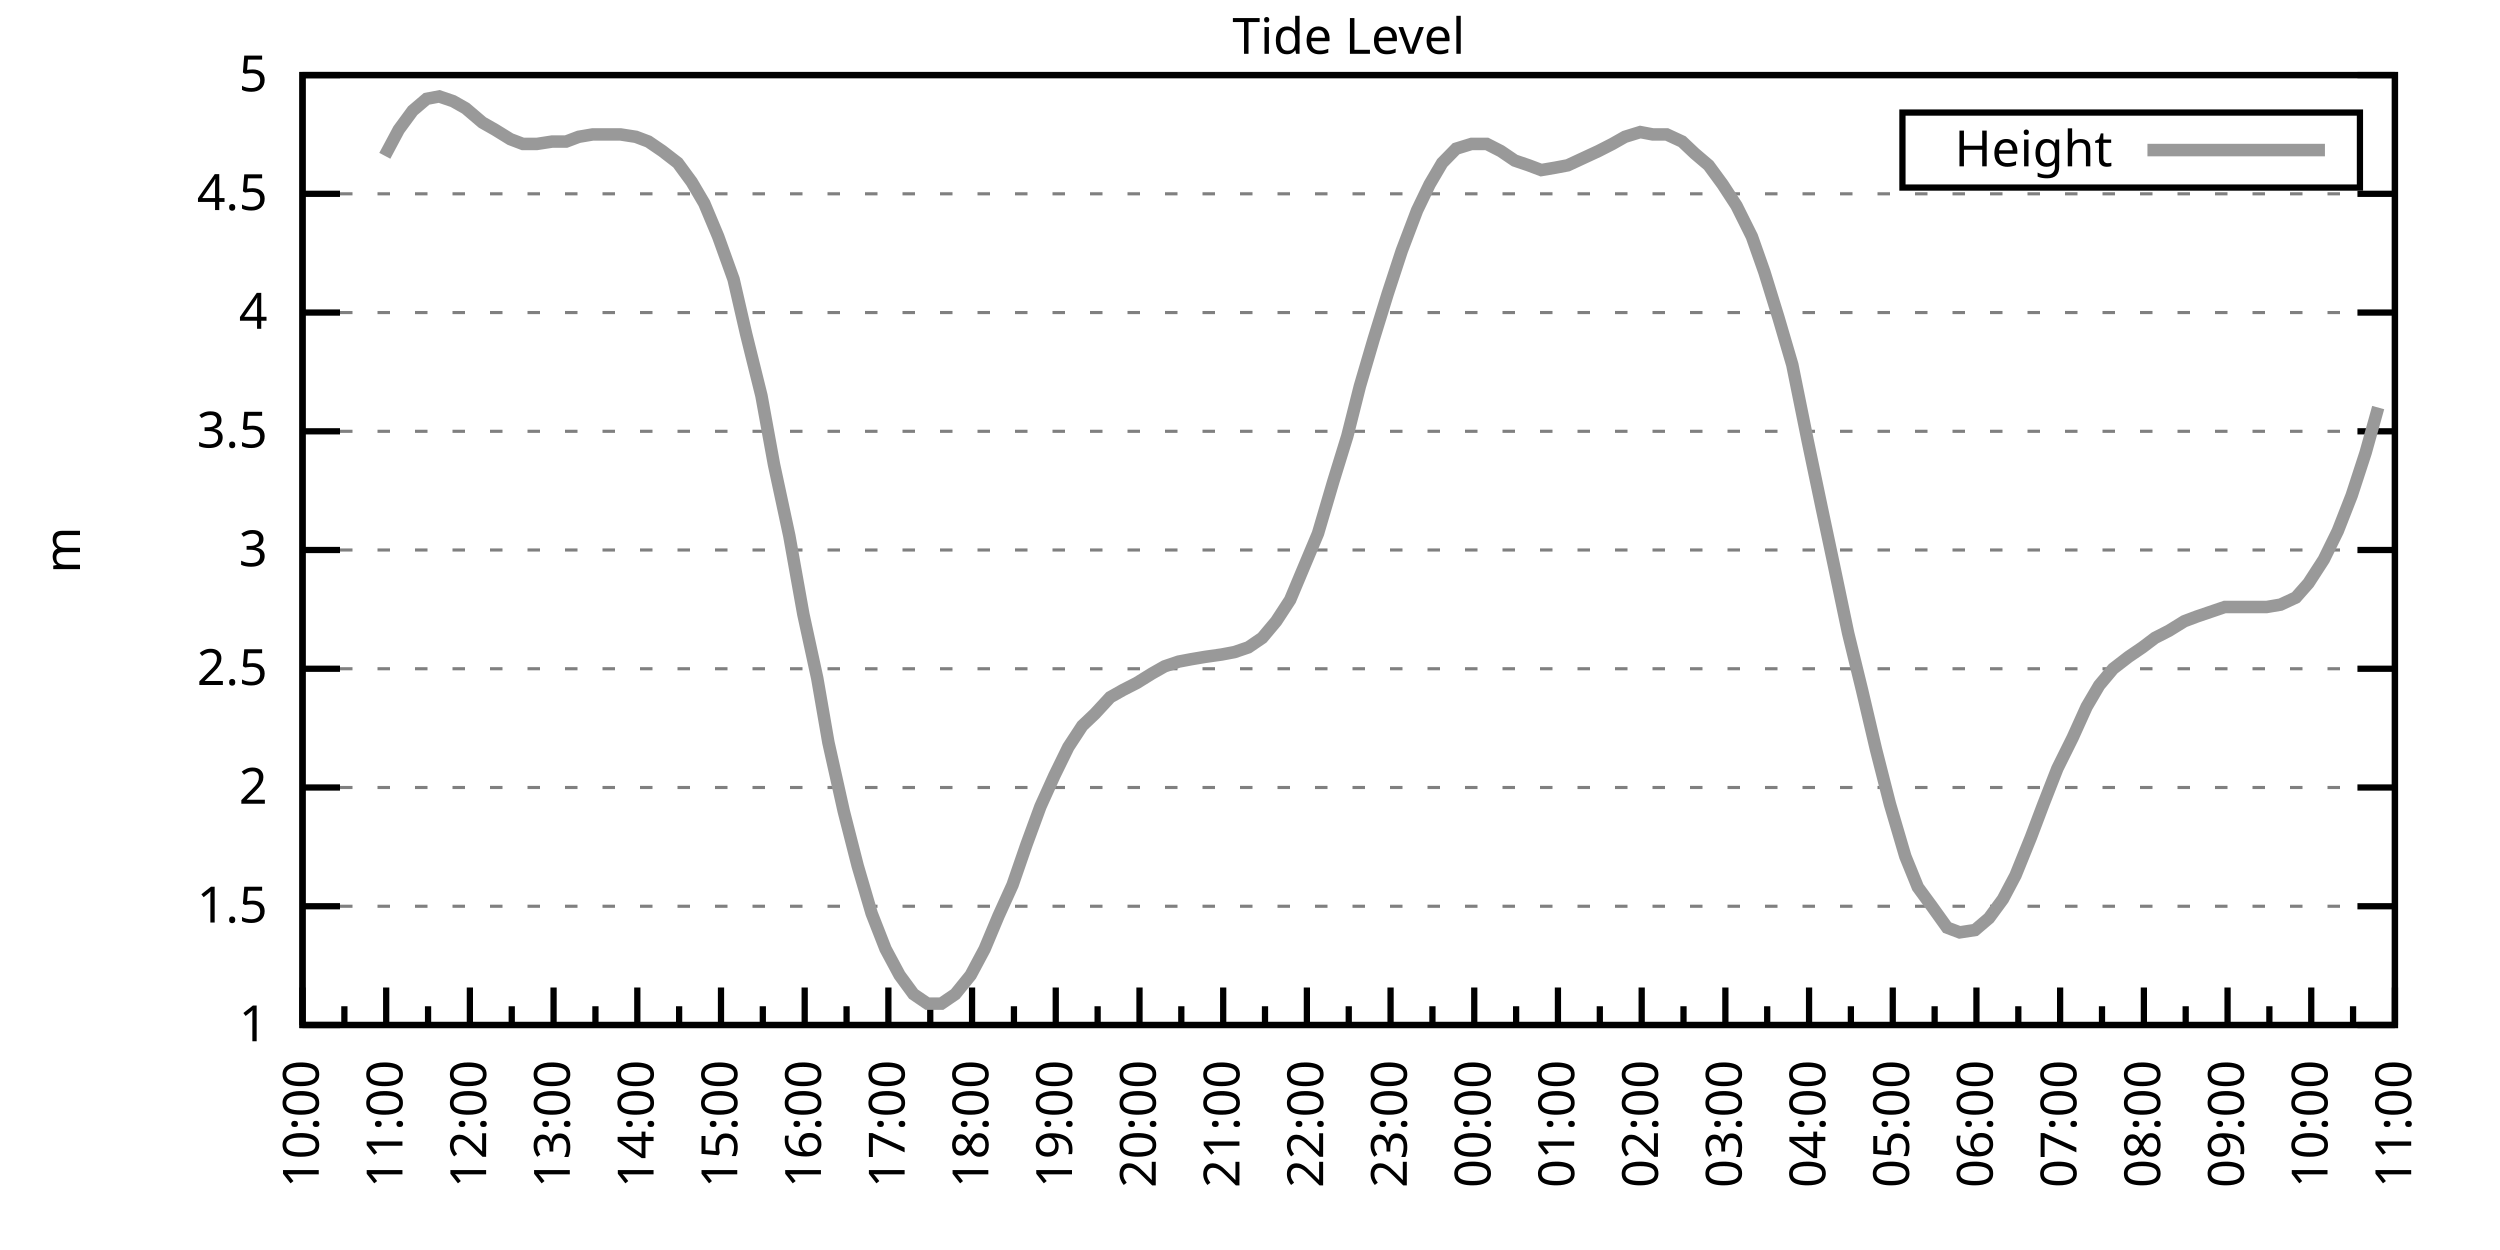
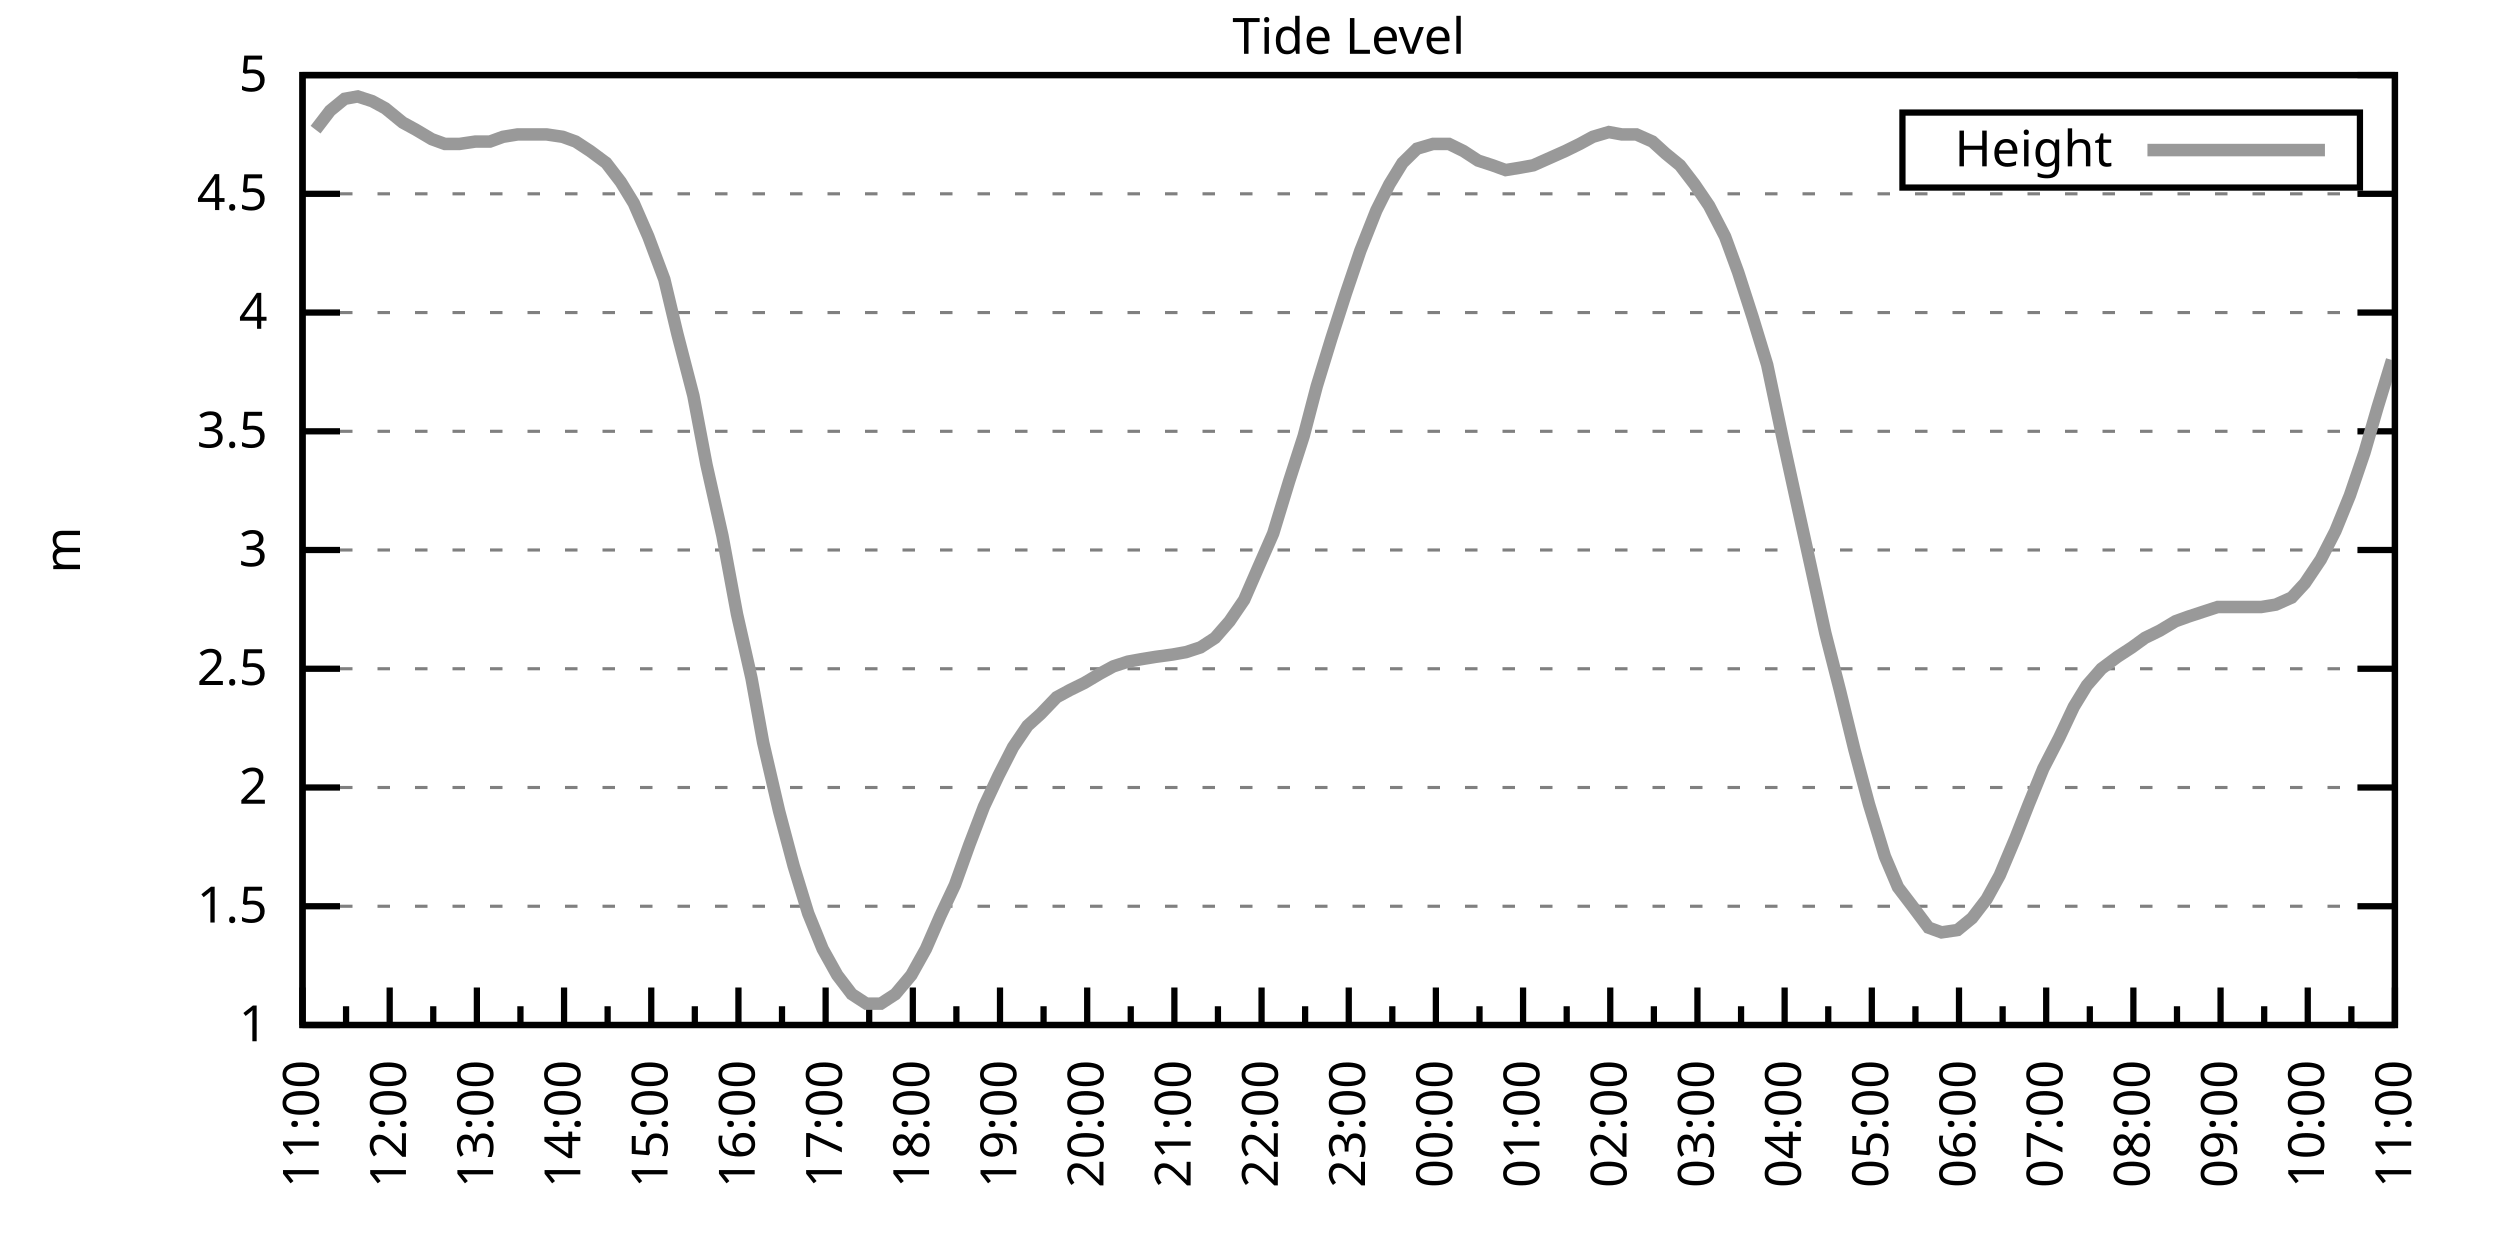
<svg xmlns="http://www.w3.org/2000/svg" xmlns:xlink="http://www.w3.org/1999/xlink" width="400" height="200" viewBox="0 0 400 200">
  <g id="gnuplot_canvas">
    <rect x="0" y="0" width="400" height="200" fill="none" />
    <defs>
      <circle id="gpDot" r="0.5" stroke-width="0.5" stroke="currentColor" />
      <path id="gpPt0" stroke-width="0.333" stroke="currentColor" d="M-1,0 h2 M0,-1 v2" />
      <path id="gpPt1" stroke-width="0.333" stroke="currentColor" d="M-1,-1 L1,1 M1,-1 L-1,1" />
      <path id="gpPt2" stroke-width="0.333" stroke="currentColor" d="M-1,0 L1,0 M0,-1 L0,1 M-1,-1 L1,1 M-1,1 L1,-1" />
      <rect id="gpPt3" stroke-width="0.333" stroke="currentColor" x="-1" y="-1" width="2" height="2" />
      <rect id="gpPt4" stroke-width="0.333" stroke="currentColor" fill="currentColor" x="-1" y="-1" width="2" height="2" />
      <circle id="gpPt5" stroke-width="0.333" stroke="currentColor" cx="0" cy="0" r="1" />
      <use xlink:href="#gpPt5" id="gpPt6" fill="currentColor" stroke="none" />
      <path id="gpPt7" stroke-width="0.333" stroke="currentColor" d="M0,-1.33 L-1.33,0.67 L1.33,0.67 z" />
      <use xlink:href="#gpPt7" id="gpPt8" fill="currentColor" stroke="none" />
      <use xlink:href="#gpPt7" id="gpPt9" stroke="currentColor" transform="rotate(180)" />
      <use xlink:href="#gpPt9" id="gpPt10" fill="currentColor" stroke="none" />
      <use xlink:href="#gpPt3" id="gpPt11" stroke="currentColor" transform="rotate(45)" />
      <use xlink:href="#gpPt11" id="gpPt12" fill="currentColor" stroke="none" />
      <path id="gpPt13" stroke-width="0.333" stroke="currentColor" d="M0,1.330 L1.265,0.411 L0.782,-1.067 L-0.782,-1.076 L-1.265,0.411 z" />
      <use xlink:href="#gpPt13" id="gpPt14" fill="currentColor" stroke="none" />
      <filter id="textbox" filterUnits="objectBoundingBox" x="0" y="0" height="1" width="1">
        <feFlood flood-color="white" flood-opacity="1" result="bgnd" />
        <feComposite in="SourceGraphic" in2="bgnd" operator="atop" />
      </filter>
      <filter id="greybox" filterUnits="objectBoundingBox" x="0" y="0" height="1" width="1">
        <feFlood flood-color="lightgrey" flood-opacity="1" result="grey" />
        <feComposite in="SourceGraphic" in2="grey" operator="atop" />
      </filter>
    </defs>
    <g fill="none" color="white" stroke="currentColor" stroke-width="1.00" stroke-linecap="butt" stroke-linejoin="miter">
</g>
    <g fill="none" color="black" stroke="currentColor" stroke-width="1.00" stroke-linecap="butt" stroke-linejoin="miter">
      <g stroke="none" shape-rendering="crispEdges">
        <polygon fill="rgb(255, 255, 255)" points="48.40,164.00 383.18,164.00 383.18,12.02 48.40,12.02 " />
      </g>
    </g>
    <g fill="none" color="black" stroke="currentColor" stroke-width="1.00" stroke-linecap="butt" stroke-linejoin="miter">
</g>
    <g fill="none" color="black" stroke="black" stroke-width="0.50" stroke-linecap="butt" stroke-linejoin="miter">
</g>
    <g fill="none" color="gray" stroke="currentColor" stroke-width="0.50" stroke-linecap="butt" stroke-linejoin="miter">
      <path stroke="gray" stroke-dasharray="2,4" class="gridline" d="M48.40,164.00 L383.19,164.00  " />
    </g>
    <g fill="none" color="gray" stroke="gray" stroke-width="1.00" stroke-linecap="butt" stroke-linejoin="miter">
</g>
    <g fill="none" color="black" stroke="currentColor" stroke-width="1.00" stroke-linecap="butt" stroke-linejoin="miter">
      <path stroke="black" d="M48.40,164.00 L54.40,164.00 M383.19,164.00 L377.19,164.00  " />
      <g transform="translate(42.80,166.60)" stroke="none" fill="black" font-family="Sans" font-size="8.00" text-anchor="end">
        <text>
          <tspan font-family="Sans"> 1</tspan>
        </text>
      </g>
    </g>
    <g fill="none" color="black" stroke="currentColor" stroke-width="1.00" stroke-linecap="butt" stroke-linejoin="miter">
</g>
    <g fill="none" color="black" stroke="black" stroke-width="0.50" stroke-linecap="butt" stroke-linejoin="miter">
</g>
    <g fill="none" color="gray" stroke="currentColor" stroke-width="0.50" stroke-linecap="butt" stroke-linejoin="miter">
      <path stroke="gray" stroke-dasharray="2,4" class="gridline" d="M48.40,145.00 L383.19,145.00  " />
    </g>
    <g fill="none" color="gray" stroke="gray" stroke-width="1.00" stroke-linecap="butt" stroke-linejoin="miter">
</g>
    <g fill="none" color="black" stroke="currentColor" stroke-width="1.00" stroke-linecap="butt" stroke-linejoin="miter">
      <path stroke="black" d="M48.40,145.00 L54.40,145.00 M383.19,145.00 L377.19,145.00  " />
      <g transform="translate(42.80,147.60)" stroke="none" fill="black" font-family="Sans" font-size="8.00" text-anchor="end">
        <text>
          <tspan font-family="Sans"> 1.5</tspan>
        </text>
      </g>
    </g>
    <g fill="none" color="black" stroke="currentColor" stroke-width="1.00" stroke-linecap="butt" stroke-linejoin="miter">
</g>
    <g fill="none" color="black" stroke="black" stroke-width="0.50" stroke-linecap="butt" stroke-linejoin="miter">
</g>
    <g fill="none" color="gray" stroke="currentColor" stroke-width="0.50" stroke-linecap="butt" stroke-linejoin="miter">
      <path stroke="gray" stroke-dasharray="2,4" class="gridline" d="M48.40,126.00 L383.19,126.00  " />
    </g>
    <g fill="none" color="gray" stroke="gray" stroke-width="1.00" stroke-linecap="butt" stroke-linejoin="miter">
</g>
    <g fill="none" color="black" stroke="currentColor" stroke-width="1.00" stroke-linecap="butt" stroke-linejoin="miter">
      <path stroke="black" d="M48.40,126.00 L54.40,126.00 M383.19,126.00 L377.19,126.00  " />
      <g transform="translate(42.80,128.60)" stroke="none" fill="black" font-family="Sans" font-size="8.00" text-anchor="end">
        <text>
          <tspan font-family="Sans"> 2</tspan>
        </text>
      </g>
    </g>
    <g fill="none" color="black" stroke="currentColor" stroke-width="1.00" stroke-linecap="butt" stroke-linejoin="miter">
</g>
    <g fill="none" color="black" stroke="black" stroke-width="0.50" stroke-linecap="butt" stroke-linejoin="miter">
</g>
    <g fill="none" color="gray" stroke="currentColor" stroke-width="0.50" stroke-linecap="butt" stroke-linejoin="miter">
      <path stroke="gray" stroke-dasharray="2,4" class="gridline" d="M48.40,107.00 L383.19,107.00  " />
    </g>
    <g fill="none" color="gray" stroke="gray" stroke-width="1.00" stroke-linecap="butt" stroke-linejoin="miter">
</g>
    <g fill="none" color="black" stroke="currentColor" stroke-width="1.00" stroke-linecap="butt" stroke-linejoin="miter">
      <path stroke="black" d="M48.40,107.00 L54.40,107.00 M383.19,107.00 L377.19,107.00  " />
      <g transform="translate(42.80,109.60)" stroke="none" fill="black" font-family="Sans" font-size="8.00" text-anchor="end">
        <text>
          <tspan font-family="Sans"> 2.5</tspan>
        </text>
      </g>
    </g>
    <g fill="none" color="black" stroke="currentColor" stroke-width="1.00" stroke-linecap="butt" stroke-linejoin="miter">
</g>
    <g fill="none" color="black" stroke="black" stroke-width="0.50" stroke-linecap="butt" stroke-linejoin="miter">
</g>
    <g fill="none" color="gray" stroke="currentColor" stroke-width="0.50" stroke-linecap="butt" stroke-linejoin="miter">
      <path stroke="gray" stroke-dasharray="2,4" class="gridline" d="M48.40,88.00 L383.19,88.00  " />
    </g>
    <g fill="none" color="gray" stroke="gray" stroke-width="1.00" stroke-linecap="butt" stroke-linejoin="miter">
</g>
    <g fill="none" color="black" stroke="currentColor" stroke-width="1.00" stroke-linecap="butt" stroke-linejoin="miter">
      <path stroke="black" d="M48.40,88.00 L54.40,88.00 M383.19,88.00 L377.19,88.00  " />
      <g transform="translate(42.80,90.60)" stroke="none" fill="black" font-family="Sans" font-size="8.00" text-anchor="end">
        <text>
          <tspan font-family="Sans"> 3</tspan>
        </text>
      </g>
    </g>
    <g fill="none" color="black" stroke="currentColor" stroke-width="1.00" stroke-linecap="butt" stroke-linejoin="miter">
</g>
    <g fill="none" color="black" stroke="black" stroke-width="0.50" stroke-linecap="butt" stroke-linejoin="miter">
</g>
    <g fill="none" color="gray" stroke="currentColor" stroke-width="0.50" stroke-linecap="butt" stroke-linejoin="miter">
      <path stroke="gray" stroke-dasharray="2,4" class="gridline" d="M48.40,69.01 L383.19,69.01  " />
    </g>
    <g fill="none" color="gray" stroke="gray" stroke-width="1.00" stroke-linecap="butt" stroke-linejoin="miter">
</g>
    <g fill="none" color="black" stroke="currentColor" stroke-width="1.00" stroke-linecap="butt" stroke-linejoin="miter">
      <path stroke="black" d="M48.40,69.01 L54.40,69.01 M383.19,69.01 L377.19,69.01  " />
      <g transform="translate(42.80,71.61)" stroke="none" fill="black" font-family="Sans" font-size="8.00" text-anchor="end">
        <text>
          <tspan font-family="Sans"> 3.5</tspan>
        </text>
      </g>
    </g>
    <g fill="none" color="black" stroke="currentColor" stroke-width="1.00" stroke-linecap="butt" stroke-linejoin="miter">
</g>
    <g fill="none" color="black" stroke="black" stroke-width="0.50" stroke-linecap="butt" stroke-linejoin="miter">
</g>
    <g fill="none" color="gray" stroke="currentColor" stroke-width="0.50" stroke-linecap="butt" stroke-linejoin="miter">
      <path stroke="gray" stroke-dasharray="2,4" class="gridline" d="M48.40,50.01 L383.19,50.01  " />
    </g>
    <g fill="none" color="gray" stroke="gray" stroke-width="1.00" stroke-linecap="butt" stroke-linejoin="miter">
</g>
    <g fill="none" color="black" stroke="currentColor" stroke-width="1.00" stroke-linecap="butt" stroke-linejoin="miter">
      <path stroke="black" d="M48.40,50.01 L54.40,50.01 M383.19,50.01 L377.19,50.01  " />
      <g transform="translate(42.80,52.61)" stroke="none" fill="black" font-family="Sans" font-size="8.00" text-anchor="end">
        <text>
          <tspan font-family="Sans"> 4</tspan>
        </text>
      </g>
    </g>
    <g fill="none" color="black" stroke="currentColor" stroke-width="1.00" stroke-linecap="butt" stroke-linejoin="miter">
</g>
    <g fill="none" color="black" stroke="black" stroke-width="0.50" stroke-linecap="butt" stroke-linejoin="miter">
</g>
    <g fill="none" color="gray" stroke="currentColor" stroke-width="0.50" stroke-linecap="butt" stroke-linejoin="miter">
      <path stroke="gray" stroke-dasharray="2,4" class="gridline" d="M48.40,31.01 L383.19,31.01  " />
    </g>
    <g fill="none" color="gray" stroke="gray" stroke-width="1.00" stroke-linecap="butt" stroke-linejoin="miter">
</g>
    <g fill="none" color="black" stroke="currentColor" stroke-width="1.00" stroke-linecap="butt" stroke-linejoin="miter">
      <path stroke="black" d="M48.40,31.01 L54.40,31.01 M383.19,31.01 L377.19,31.01  " />
      <g transform="translate(42.80,33.61)" stroke="none" fill="black" font-family="Sans" font-size="8.00" text-anchor="end">
        <text>
          <tspan font-family="Sans"> 4.5</tspan>
        </text>
      </g>
    </g>
    <g fill="none" color="black" stroke="currentColor" stroke-width="1.00" stroke-linecap="butt" stroke-linejoin="miter">
</g>
    <g fill="none" color="black" stroke="black" stroke-width="0.50" stroke-linecap="butt" stroke-linejoin="miter">
</g>
    <g fill="none" color="gray" stroke="currentColor" stroke-width="0.50" stroke-linecap="butt" stroke-linejoin="miter">
      <path stroke="gray" stroke-dasharray="2,4" class="gridline" d="M48.40,12.01 L383.19,12.01  " />
    </g>
    <g fill="none" color="gray" stroke="gray" stroke-width="1.00" stroke-linecap="butt" stroke-linejoin="miter">
</g>
    <g fill="none" color="black" stroke="currentColor" stroke-width="1.00" stroke-linecap="butt" stroke-linejoin="miter">
      <path stroke="black" d="M48.40,12.01 L54.40,12.01 M383.19,12.01 L377.19,12.01  " />
      <g transform="translate(42.80,14.61)" stroke="none" fill="black" font-family="Sans" font-size="8.00" text-anchor="end">
        <text>
          <tspan font-family="Sans"> 5</tspan>
        </text>
      </g>
    </g>
    <g fill="none" color="black" stroke="currentColor" stroke-width="1.00" stroke-linecap="butt" stroke-linejoin="miter">
      <path stroke="black" d="M48.40,164.00 L48.40,158.00  " />
      <g transform="translate(51.00,169.60) rotate(270)" stroke="none" fill="black" font-family="Sans" font-size="8.00" text-anchor="end">
        <text>
+           <tspan font-family="Sans">11:00</tspan>
+         </text>
+       </g>
+     </g>
+     <g fill="none" color="black" stroke="currentColor" stroke-width="1.00" stroke-linecap="butt" stroke-linejoin="miter">
+       <path stroke="black" d="M55.37,164.00 L55.37,161.00 M62.35,164.00 L62.35,158.00  " />
+       <g transform="translate(64.95,169.60) rotate(270)" stroke="none" fill="black" font-family="Sans" font-size="8.00" text-anchor="end">
+         <text>
+           <tspan font-family="Sans">12:00</tspan>
+         </text>
+       </g>
+     </g>
+     <g fill="none" color="black" stroke="currentColor" stroke-width="1.00" stroke-linecap="butt" stroke-linejoin="miter">
+       <path stroke="black" d="M69.32,164.00 L69.32,161.00 M76.30,164.00 L76.30,158.00  " />
+       <g transform="translate(78.90,169.60) rotate(270)" stroke="none" fill="black" font-family="Sans" font-size="8.00" text-anchor="end">
+         <text>
+           <tspan font-family="Sans">13:00</tspan>
+         </text>
+       </g>
+     </g>
+     <g fill="none" color="black" stroke="currentColor" stroke-width="1.00" stroke-linecap="butt" stroke-linejoin="miter">
+       <path stroke="black" d="M83.27,164.00 L83.27,161.00 M90.25,164.00 L90.25,158.00  " />
+       <g transform="translate(92.85,169.60) rotate(270)" stroke="none" fill="black" font-family="Sans" font-size="8.00" text-anchor="end">
+         <text>
+           <tspan font-family="Sans">14:00</tspan>
+         </text>
+       </g>
+     </g>
+     <g fill="none" color="black" stroke="currentColor" stroke-width="1.00" stroke-linecap="butt" stroke-linejoin="miter">
+       <path stroke="black" d="M97.22,164.00 L97.22,161.00 M104.20,164.00 L104.20,158.00  " />
+       <g transform="translate(106.80,169.60) rotate(270)" stroke="none" fill="black" font-family="Sans" font-size="8.00" text-anchor="end">
+         <text>
+           <tspan font-family="Sans">15:00</tspan>
+         </text>
+       </g>
+     </g>
+     <g fill="none" color="black" stroke="currentColor" stroke-width="1.00" stroke-linecap="butt" stroke-linejoin="miter">
+       <path stroke="black" d="M111.17,164.00 L111.17,161.00 M118.15,164.00 L118.15,158.00  " />
+       <g transform="translate(120.75,169.60) rotate(270)" stroke="none" fill="black" font-family="Sans" font-size="8.00" text-anchor="end">
+         <text>
+           <tspan font-family="Sans">16:00</tspan>
+         </text>
+       </g>
+     </g>
+     <g fill="none" color="black" stroke="currentColor" stroke-width="1.00" stroke-linecap="butt" stroke-linejoin="miter">
+       <path stroke="black" d="M125.12,164.00 L125.12,161.00 M132.10,164.00 L132.10,158.00  " />
+       <g transform="translate(134.70,169.60) rotate(270)" stroke="none" fill="black" font-family="Sans" font-size="8.00" text-anchor="end">
+         <text>
+           <tspan font-family="Sans">17:00</tspan>
+         </text>
+       </g>
+     </g>
+     <g fill="none" color="black" stroke="currentColor" stroke-width="1.00" stroke-linecap="butt" stroke-linejoin="miter">
+       <path stroke="black" d="M139.07,164.00 L139.07,161.00 M146.05,164.00 L146.05,158.00  " />
+       <g transform="translate(148.65,169.60) rotate(270)" stroke="none" fill="black" font-family="Sans" font-size="8.00" text-anchor="end">
+         <text>
+           <tspan font-family="Sans">18:00</tspan>
+         </text>
+       </g>
+     </g>
+     <g fill="none" color="black" stroke="currentColor" stroke-width="1.00" stroke-linecap="butt" stroke-linejoin="miter">
+       <path stroke="black" d="M153.02,164.00 L153.02,161.00 M160.00,164.00 L160.00,158.00  " />
+       <g transform="translate(162.60,169.60) rotate(270)" stroke="none" fill="black" font-family="Sans" font-size="8.00" text-anchor="end">
+         <text>
+           <tspan font-family="Sans">19:00</tspan>
+         </text>
+       </g>
+     </g>
+     <g fill="none" color="black" stroke="currentColor" stroke-width="1.00" stroke-linecap="butt" stroke-linejoin="miter">
+       <path stroke="black" d="M166.97,164.00 L166.97,161.00 M173.95,164.00 L173.95,158.00  " />
+       <g transform="translate(176.55,169.60) rotate(270)" stroke="none" fill="black" font-family="Sans" font-size="8.00" text-anchor="end">
+         <text>
+           <tspan font-family="Sans">20:00</tspan>
+         </text>
+       </g>
+     </g>
+     <g fill="none" color="black" stroke="currentColor" stroke-width="1.00" stroke-linecap="butt" stroke-linejoin="miter">
+       <path stroke="black" d="M180.92,164.00 L180.92,161.00 M187.90,164.00 L187.90,158.00  " />
+       <g transform="translate(190.50,169.60) rotate(270)" stroke="none" fill="black" font-family="Sans" font-size="8.00" text-anchor="end">
+         <text>
+           <tspan font-family="Sans">21:00</tspan>
+         </text>
+       </g>
+     </g>
+     <g fill="none" color="black" stroke="currentColor" stroke-width="1.00" stroke-linecap="butt" stroke-linejoin="miter">
+       <path stroke="black" d="M194.87,164.00 L194.87,161.00 M201.85,164.00 L201.85,158.00  " />
+       <g transform="translate(204.45,169.60) rotate(270)" stroke="none" fill="black" font-family="Sans" font-size="8.00" text-anchor="end">
+         <text>
+           <tspan font-family="Sans">22:00</tspan>
+         </text>
+       </g>
+     </g>
+     <g fill="none" color="black" stroke="currentColor" stroke-width="1.00" stroke-linecap="butt" stroke-linejoin="miter">
+       <path stroke="black" d="M208.82,164.00 L208.82,161.00 M215.80,164.00 L215.80,158.00  " />
+       <g transform="translate(218.40,169.60) rotate(270)" stroke="none" fill="black" font-family="Sans" font-size="8.00" text-anchor="end">
+         <text>
+           <tspan font-family="Sans">23:00</tspan>
+         </text>
+       </g>
+     </g>
+     <g fill="none" color="black" stroke="currentColor" stroke-width="1.00" stroke-linecap="butt" stroke-linejoin="miter">
+       <path stroke="black" d="M222.77,164.00 L222.77,161.00 M229.74,164.00 L229.74,158.00  " />
+       <g transform="translate(232.34,169.60) rotate(270)" stroke="none" fill="black" font-family="Sans" font-size="8.00" text-anchor="end">
+         <text>
+           <tspan font-family="Sans">00:00</tspan>
+         </text>
+       </g>
+     </g>
+     <g fill="none" color="black" stroke="currentColor" stroke-width="1.00" stroke-linecap="butt" stroke-linejoin="miter">
+       <path stroke="black" d="M236.72,164.00 L236.72,161.00 M243.69,164.00 L243.69,158.00  " />
+       <g transform="translate(246.29,169.60) rotate(270)" stroke="none" fill="black" font-family="Sans" font-size="8.00" text-anchor="end">
+         <text>
+           <tspan font-family="Sans">01:00</tspan>
+         </text>
+       </g>
+     </g>
+     <g fill="none" color="black" stroke="currentColor" stroke-width="1.00" stroke-linecap="butt" stroke-linejoin="miter">
+       <path stroke="black" d="M250.67,164.00 L250.67,161.00 M257.64,164.00 L257.64,158.00  " />
+       <g transform="translate(260.24,169.60) rotate(270)" stroke="none" fill="black" font-family="Sans" font-size="8.00" text-anchor="end">
+         <text>
+           <tspan font-family="Sans">02:00</tspan>
+         </text>
+       </g>
+     </g>
+     <g fill="none" color="black" stroke="currentColor" stroke-width="1.00" stroke-linecap="butt" stroke-linejoin="miter">
+       <path stroke="black" d="M264.62,164.00 L264.62,161.00 M271.59,164.00 L271.59,158.00  " />
+       <g transform="translate(274.19,169.60) rotate(270)" stroke="none" fill="black" font-family="Sans" font-size="8.00" text-anchor="end">
+         <text>
+           <tspan font-family="Sans">03:00</tspan>
+         </text>
+       </g>
+     </g>
+     <g fill="none" color="black" stroke="currentColor" stroke-width="1.00" stroke-linecap="butt" stroke-linejoin="miter">
+       <path stroke="black" d="M278.57,164.00 L278.57,161.00 M285.54,164.00 L285.54,158.00  " />
+       <g transform="translate(288.14,169.60) rotate(270)" stroke="none" fill="black" font-family="Sans" font-size="8.00" text-anchor="end">
+         <text>
+           <tspan font-family="Sans">04:00</tspan>
+         </text>
+       </g>
+     </g>
+     <g fill="none" color="black" stroke="currentColor" stroke-width="1.00" stroke-linecap="butt" stroke-linejoin="miter">
+       <path stroke="black" d="M292.52,164.00 L292.52,161.00 M299.49,164.00 L299.49,158.00  " />
+       <g transform="translate(302.09,169.60) rotate(270)" stroke="none" fill="black" font-family="Sans" font-size="8.00" text-anchor="end">
+         <text>
+           <tspan font-family="Sans">05:00</tspan>
+         </text>
+       </g>
+     </g>
+     <g fill="none" color="black" stroke="currentColor" stroke-width="1.00" stroke-linecap="butt" stroke-linejoin="miter">
+       <path stroke="black" d="M306.47,164.00 L306.47,161.00 M313.44,164.00 L313.44,158.00  " />
+       <g transform="translate(316.04,169.60) rotate(270)" stroke="none" fill="black" font-family="Sans" font-size="8.00" text-anchor="end">
+         <text>
+           <tspan font-family="Sans">06:00</tspan>
+         </text>
+       </g>
+     </g>
+     <g fill="none" color="black" stroke="currentColor" stroke-width="1.00" stroke-linecap="butt" stroke-linejoin="miter">
+       <path stroke="black" d="M320.42,164.00 L320.42,161.00 M327.39,164.00 L327.39,158.00  " />
+       <g transform="translate(329.99,169.60) rotate(270)" stroke="none" fill="black" font-family="Sans" font-size="8.00" text-anchor="end">
+         <text>
+           <tspan font-family="Sans">07:00</tspan>
+         </text>
+       </g>
+     </g>
+     <g fill="none" color="black" stroke="currentColor" stroke-width="1.00" stroke-linecap="butt" stroke-linejoin="miter">
+       <path stroke="black" d="M334.37,164.00 L334.37,161.00 M341.34,164.00 L341.34,158.00  " />
+       <g transform="translate(343.94,169.60) rotate(270)" stroke="none" fill="black" font-family="Sans" font-size="8.00" text-anchor="end">
+         <text>
+           <tspan font-family="Sans">08:00</tspan>
+         </text>
+       </g>
+     </g>
+     <g fill="none" color="black" stroke="currentColor" stroke-width="1.00" stroke-linecap="butt" stroke-linejoin="miter">
+       <path stroke="black" d="M348.32,164.00 L348.32,161.00 M355.29,164.00 L355.29,158.00  " />
+       <g transform="translate(357.89,169.60) rotate(270)" stroke="none" fill="black" font-family="Sans" font-size="8.00" text-anchor="end">
+         <text>
+           <tspan font-family="Sans">09:00</tspan>
+         </text>
+       </g>
+     </g>
+     <g fill="none" color="black" stroke="currentColor" stroke-width="1.00" stroke-linecap="butt" stroke-linejoin="miter">
+       <path stroke="black" d="M362.27,164.00 L362.27,161.00 M369.24,164.00 L369.24,158.00  " />
+       <g transform="translate(371.84,169.60) rotate(270)" stroke="none" fill="black" font-family="Sans" font-size="8.00" text-anchor="end">
+         <text>
          <tspan font-family="Sans">10:00</tspan>
        </text>
      </g>
    </g>
    <g fill="none" color="black" stroke="currentColor" stroke-width="1.00" stroke-linecap="butt" stroke-linejoin="miter">
-       <path stroke="black" d="M55.10,164.00 L55.10,161.00 M61.79,164.00 L61.79,158.00  " />
-       <g transform="translate(64.39,169.60) rotate(270)" stroke="none" fill="black" font-family="Sans" font-size="8.00" text-anchor="end">
-         <text>
-           <tspan font-family="Sans">11:00</tspan>
-         </text>
-       </g>
-     </g>
-     <g fill="none" color="black" stroke="currentColor" stroke-width="1.00" stroke-linecap="butt" stroke-linejoin="miter">
-       <path stroke="black" d="M68.49,164.00 L68.49,161.00 M75.18,164.00 L75.18,158.00  " />
-       <g transform="translate(77.78,169.60) rotate(270)" stroke="none" fill="black" font-family="Sans" font-size="8.00" text-anchor="end">
-         <text>
-           <tspan font-family="Sans">12:00</tspan>
-         </text>
-       </g>
-     </g>
-     <g fill="none" color="black" stroke="currentColor" stroke-width="1.00" stroke-linecap="butt" stroke-linejoin="miter">
-       <path stroke="black" d="M81.88,164.00 L81.88,161.00 M88.57,164.00 L88.57,158.00  " />
-       <g transform="translate(91.17,169.60) rotate(270)" stroke="none" fill="black" font-family="Sans" font-size="8.00" text-anchor="end">
-         <text>
-           <tspan font-family="Sans">13:00</tspan>
-         </text>
-       </g>
-     </g>
-     <g fill="none" color="black" stroke="currentColor" stroke-width="1.00" stroke-linecap="butt" stroke-linejoin="miter">
-       <path stroke="black" d="M95.27,164.00 L95.27,161.00 M101.97,164.00 L101.97,158.00  " />
-       <g transform="translate(104.57,169.60) rotate(270)" stroke="none" fill="black" font-family="Sans" font-size="8.00" text-anchor="end">
-         <text>
-           <tspan font-family="Sans">14:00</tspan>
-         </text>
-       </g>
-     </g>
-     <g fill="none" color="black" stroke="currentColor" stroke-width="1.00" stroke-linecap="butt" stroke-linejoin="miter">
-       <path stroke="black" d="M108.66,164.00 L108.66,161.00 M115.36,164.00 L115.36,158.00  " />
-       <g transform="translate(117.96,169.60) rotate(270)" stroke="none" fill="black" font-family="Sans" font-size="8.00" text-anchor="end">
-         <text>
-           <tspan font-family="Sans">15:00</tspan>
-         </text>
-       </g>
-     </g>
-     <g fill="none" color="black" stroke="currentColor" stroke-width="1.00" stroke-linecap="butt" stroke-linejoin="miter">
-       <path stroke="black" d="M122.05,164.00 L122.05,161.00 M128.75,164.00 L128.75,158.00  " />
-       <g transform="translate(131.35,169.60) rotate(270)" stroke="none" fill="black" font-family="Sans" font-size="8.00" text-anchor="end">
-         <text>
-           <tspan font-family="Sans">16:00</tspan>
-         </text>
-       </g>
-     </g>
-     <g fill="none" color="black" stroke="currentColor" stroke-width="1.00" stroke-linecap="butt" stroke-linejoin="miter">
-       <path stroke="black" d="M135.45,164.00 L135.45,161.00 M142.14,164.00 L142.14,158.00  " />
-       <g transform="translate(144.74,169.60) rotate(270)" stroke="none" fill="black" font-family="Sans" font-size="8.00" text-anchor="end">
-         <text>
-           <tspan font-family="Sans">17:00</tspan>
-         </text>
-       </g>
-     </g>
-     <g fill="none" color="black" stroke="currentColor" stroke-width="1.00" stroke-linecap="butt" stroke-linejoin="miter">
-       <path stroke="black" d="M148.84,164.00 L148.84,161.00 M155.53,164.00 L155.53,158.00  " />
-       <g transform="translate(158.13,169.60) rotate(270)" stroke="none" fill="black" font-family="Sans" font-size="8.00" text-anchor="end">
-         <text>
-           <tspan font-family="Sans">18:00</tspan>
-         </text>
-       </g>
-     </g>
-     <g fill="none" color="black" stroke="currentColor" stroke-width="1.00" stroke-linecap="butt" stroke-linejoin="miter">
-       <path stroke="black" d="M162.23,164.00 L162.23,161.00 M168.92,164.00 L168.92,158.00  " />
-       <g transform="translate(171.52,169.60) rotate(270)" stroke="none" fill="black" font-family="Sans" font-size="8.00" text-anchor="end">
-         <text>
-           <tspan font-family="Sans">19:00</tspan>
-         </text>
-       </g>
-     </g>
-     <g fill="none" color="black" stroke="currentColor" stroke-width="1.00" stroke-linecap="butt" stroke-linejoin="miter">
-       <path stroke="black" d="M175.62,164.00 L175.62,161.00 M182.32,164.00 L182.32,158.00  " />
-       <g transform="translate(184.92,169.60) rotate(270)" stroke="none" fill="black" font-family="Sans" font-size="8.00" text-anchor="end">
-         <text>
-           <tspan font-family="Sans">20:00</tspan>
-         </text>
-       </g>
-     </g>
-     <g fill="none" color="black" stroke="currentColor" stroke-width="1.00" stroke-linecap="butt" stroke-linejoin="miter">
-       <path stroke="black" d="M189.01,164.00 L189.01,161.00 M195.71,164.00 L195.71,158.00  " />
-       <g transform="translate(198.31,169.60) rotate(270)" stroke="none" fill="black" font-family="Sans" font-size="8.00" text-anchor="end">
-         <text>
-           <tspan font-family="Sans">21:00</tspan>
-         </text>
-       </g>
-     </g>
-     <g fill="none" color="black" stroke="currentColor" stroke-width="1.00" stroke-linecap="butt" stroke-linejoin="miter">
-       <path stroke="black" d="M202.40,164.00 L202.40,161.00 M209.10,164.00 L209.10,158.00  " />
-       <g transform="translate(211.70,169.60) rotate(270)" stroke="none" fill="black" font-family="Sans" font-size="8.00" text-anchor="end">
-         <text>
-           <tspan font-family="Sans">22:00</tspan>
-         </text>
-       </g>
-     </g>
-     <g fill="none" color="black" stroke="currentColor" stroke-width="1.00" stroke-linecap="butt" stroke-linejoin="miter">
-       <path stroke="black" d="M215.80,164.00 L215.80,161.00 M222.49,164.00 L222.49,158.00  " />
-       <g transform="translate(225.09,169.60) rotate(270)" stroke="none" fill="black" font-family="Sans" font-size="8.00" text-anchor="end">
-         <text>
-           <tspan font-family="Sans">23:00</tspan>
-         </text>
-       </g>
-     </g>
-     <g fill="none" color="black" stroke="currentColor" stroke-width="1.00" stroke-linecap="butt" stroke-linejoin="miter">
-       <path stroke="black" d="M229.19,164.00 L229.19,161.00 M235.88,164.00 L235.88,158.00  " />
-       <g transform="translate(238.48,169.60) rotate(270)" stroke="none" fill="black" font-family="Sans" font-size="8.00" text-anchor="end">
-         <text>
-           <tspan font-family="Sans">00:00</tspan>
-         </text>
-       </g>
-     </g>
-     <g fill="none" color="black" stroke="currentColor" stroke-width="1.00" stroke-linecap="butt" stroke-linejoin="miter">
-       <path stroke="black" d="M242.58,164.00 L242.58,161.00 M249.27,164.00 L249.27,158.00  " />
-       <g transform="translate(251.87,169.60) rotate(270)" stroke="none" fill="black" font-family="Sans" font-size="8.00" text-anchor="end">
-         <text>
-           <tspan font-family="Sans">01:00</tspan>
-         </text>
-       </g>
-     </g>
-     <g fill="none" color="black" stroke="currentColor" stroke-width="1.00" stroke-linecap="butt" stroke-linejoin="miter">
-       <path stroke="black" d="M255.97,164.00 L255.97,161.00 M262.67,164.00 L262.67,158.00  " />
-       <g transform="translate(265.27,169.60) rotate(270)" stroke="none" fill="black" font-family="Sans" font-size="8.00" text-anchor="end">
-         <text>
-           <tspan font-family="Sans">02:00</tspan>
-         </text>
-       </g>
-     </g>
-     <g fill="none" color="black" stroke="currentColor" stroke-width="1.00" stroke-linecap="butt" stroke-linejoin="miter">
-       <path stroke="black" d="M269.36,164.00 L269.36,161.00 M276.06,164.00 L276.06,158.00  " />
-       <g transform="translate(278.66,169.60) rotate(270)" stroke="none" fill="black" font-family="Sans" font-size="8.00" text-anchor="end">
-         <text>
-           <tspan font-family="Sans">03:00</tspan>
-         </text>
-       </g>
-     </g>
-     <g fill="none" color="black" stroke="currentColor" stroke-width="1.00" stroke-linecap="butt" stroke-linejoin="miter">
-       <path stroke="black" d="M282.75,164.00 L282.75,161.00 M289.45,164.00 L289.45,158.00  " />
-       <g transform="translate(292.05,169.60) rotate(270)" stroke="none" fill="black" font-family="Sans" font-size="8.00" text-anchor="end">
-         <text>
-           <tspan font-family="Sans">04:00</tspan>
-         </text>
-       </g>
-     </g>
-     <g fill="none" color="black" stroke="currentColor" stroke-width="1.00" stroke-linecap="butt" stroke-linejoin="miter">
-       <path stroke="black" d="M296.14,164.00 L296.14,161.00 M302.84,164.00 L302.84,158.00  " />
-       <g transform="translate(305.44,169.60) rotate(270)" stroke="none" fill="black" font-family="Sans" font-size="8.00" text-anchor="end">
-         <text>
-           <tspan font-family="Sans">05:00</tspan>
-         </text>
-       </g>
-     </g>
-     <g fill="none" color="black" stroke="currentColor" stroke-width="1.00" stroke-linecap="butt" stroke-linejoin="miter">
-       <path stroke="black" d="M309.54,164.00 L309.54,161.00 M316.23,164.00 L316.23,158.00  " />
-       <g transform="translate(318.83,169.60) rotate(270)" stroke="none" fill="black" font-family="Sans" font-size="8.00" text-anchor="end">
-         <text>
-           <tspan font-family="Sans">06:00</tspan>
-         </text>
-       </g>
-     </g>
-     <g fill="none" color="black" stroke="currentColor" stroke-width="1.00" stroke-linecap="butt" stroke-linejoin="miter">
-       <path stroke="black" d="M322.93,164.00 L322.93,161.00 M329.62,164.00 L329.62,158.00  " />
-       <g transform="translate(332.22,169.60) rotate(270)" stroke="none" fill="black" font-family="Sans" font-size="8.00" text-anchor="end">
-         <text>
-           <tspan font-family="Sans">07:00</tspan>
-         </text>
-       </g>
-     </g>
-     <g fill="none" color="black" stroke="currentColor" stroke-width="1.00" stroke-linecap="butt" stroke-linejoin="miter">
-       <path stroke="black" d="M336.32,164.00 L336.32,161.00 M343.02,164.00 L343.02,158.00  " />
-       <g transform="translate(345.62,169.60) rotate(270)" stroke="none" fill="black" font-family="Sans" font-size="8.00" text-anchor="end">
-         <text>
-           <tspan font-family="Sans">08:00</tspan>
-         </text>
-       </g>
-     </g>
-     <g fill="none" color="black" stroke="currentColor" stroke-width="1.00" stroke-linecap="butt" stroke-linejoin="miter">
-       <path stroke="black" d="M349.71,164.00 L349.71,161.00 M356.41,164.00 L356.41,158.00  " />
-       <g transform="translate(359.01,169.60) rotate(270)" stroke="none" fill="black" font-family="Sans" font-size="8.00" text-anchor="end">
-         <text>
-           <tspan font-family="Sans">09:00</tspan>
-         </text>
-       </g>
-     </g>
-     <g fill="none" color="black" stroke="currentColor" stroke-width="1.00" stroke-linecap="butt" stroke-linejoin="miter">
-       <path stroke="black" d="M363.10,164.00 L363.10,161.00 M369.80,164.00 L369.80,158.00  " />
-       <g transform="translate(372.40,169.60) rotate(270)" stroke="none" fill="black" font-family="Sans" font-size="8.00" text-anchor="end">
-         <text>
-           <tspan font-family="Sans">10:00</tspan>
-         </text>
-       </g>
-     </g>
-     <g fill="none" color="black" stroke="currentColor" stroke-width="1.00" stroke-linecap="butt" stroke-linejoin="miter">
-       <path stroke="black" d="M376.49,164.00 L376.49,161.00 M383.19,164.00 L383.19,158.00  " />
+       <path stroke="black" d="M376.22,164.00 L376.22,161.00 M383.19,164.00 L383.19,158.00  " />
      <g transform="translate(385.79,169.60) rotate(270)" stroke="none" fill="black" font-family="Sans" font-size="8.00" text-anchor="end">
        <text>
          <tspan font-family="Sans">11:00</tspan>
        </text>
      </g>
    </g>
    <g fill="none" color="black" stroke="currentColor" stroke-width="1.00" stroke-linecap="butt" stroke-linejoin="miter">
</g>
    <g fill="none" color="black" stroke="currentColor" stroke-width="1.00" stroke-linecap="butt" stroke-linejoin="miter">
      <path stroke="black" d="M48.40,12.01 L48.40,164.00 L383.19,164.00 L383.19,12.01 L48.40,12.01 Z  " />
    </g>
    <g fill="none" color="black" stroke="currentColor" stroke-width="1.00" stroke-linecap="butt" stroke-linejoin="miter">
      <g transform="translate(12.80,88.01) rotate(270)" stroke="none" fill="black" font-family="Sans" font-size="8.00" text-anchor="middle">
        <text>
          <tspan font-family="Sans">m</tspan>
        </text>
      </g>
    </g>
    <g fill="none" color="black" stroke="currentColor" stroke-width="1.00" stroke-linecap="butt" stroke-linejoin="miter">
</g>
    <g fill="none" color="black" stroke="currentColor" stroke-width="1.00" stroke-linecap="butt" stroke-linejoin="miter">
      <path stroke="black" d="M304.39,30.01 L304.39,18.01 L377.59,18.01 L377.59,30.01 L304.39,30.01 Z  " />
    </g>
    <g id="Tide_level_plot_1">
      <g fill="none" color="white" stroke="black" stroke-width="2.00" stroke-linecap="butt" stroke-linejoin="miter">
</g>
      <g fill="none" color="black" stroke="currentColor" stroke-width="2.00" stroke-linecap="butt" stroke-linejoin="miter">
        <g transform="translate(337.99,26.61)" stroke="none" fill="black" font-family="Sans" font-size="8.00" text-anchor="end">
          <text>
            <tspan font-family="Sans">Height</tspan>
          </text>
        </g>
      </g>
      <g fill="none" color="black" stroke="currentColor" stroke-width="2.00" stroke-linecap="butt" stroke-linejoin="miter">
-         <path stroke="rgb(153, 153, 153)" d="M343.59,24.01 L371.99,24.01 M61.57,24.93 L63.80,20.75 L66.03,17.71 L68.26,15.81 L70.27,15.43 L72.50,16.19   L74.51,17.33 L77.19,19.61 L79.20,20.75 L81.66,22.27 L83.66,23.03 L85.90,23.03 L88.35,22.65 L90.58,22.65   L92.59,21.89 L94.82,21.51 L97.28,21.51 L99.29,21.51 L101.74,21.89 L103.75,22.65 L105.98,24.17 L108.44,26.07   L110.67,29.11 L112.68,32.53 L114.91,37.85 L117.37,44.69 L119.38,53.43 L121.83,63.31 L123.84,74.33 L126.29,85.73   L128.53,98.26 L130.76,108.52 L132.54,118.78 L135.00,129.80 L137.23,138.54 L139.46,146.14 L141.69,151.84 L143.93,156.02   L146.16,159.06 L148.39,160.58 L150.62,160.58 L152.85,159.06 L155.31,156.02 L157.54,151.84 L159.77,146.52 L162.01,141.58   L164.24,135.12 L166.47,129.04 L168.70,124.10 L170.93,119.54 L173.17,116.12 L175.17,114.22 L177.63,111.56 L179.64,110.42   L181.87,109.28 L184.32,107.76 L186.33,106.62 L188.57,105.86 L190.57,105.48 L192.81,105.10 L195.48,104.72 L197.49,104.34   L199.73,103.58 L201.96,102.06 L204.19,99.40 L206.42,95.98 L208.65,90.66 L210.88,85.35 L213.34,76.99 L215.57,69.77   L217.58,61.79 L219.81,54.19 L222.04,46.97 L224.28,40.13 L226.73,33.67 L228.74,29.49 L230.75,26.07 L232.98,23.79   L235.44,23.03 L237.89,23.03 L240.12,24.17 L242.36,25.69 L244.59,26.45 L246.60,27.21 L248.83,26.83 L250.84,26.45   L253.29,25.31 L255.75,24.17 L257.98,23.03 L259.99,21.89 L262.44,21.13 L264.45,21.51 L266.68,21.51 L269.14,22.65   L271.15,24.55 L273.38,26.45 L275.61,29.49 L277.84,32.91 L280.30,37.85 L282.31,43.55 L284.54,50.77 L286.77,58.37   L289.23,70.53 L291.46,81.17 L293.47,90.66 L295.70,101.30 L297.93,110.42 L300.16,119.92 L302.39,128.66 L304.85,137.02   L306.86,141.96 L309.09,145.00 L311.54,148.42 L313.55,149.18 L316.01,148.80 L318.24,146.90 L320.47,143.86 L322.48,140.06   L324.94,133.98 L326.95,128.66 L329.18,122.96 L331.63,118.02 L333.86,113.08 L335.87,109.66 L338.10,107.00 L340.56,105.10   L342.79,103.58 L344.80,102.06 L347.03,100.92 L349.49,99.40 L351.50,98.64 L353.73,97.88 L355.96,97.12 L357.97,97.12   L360.42,97.12 L362.66,97.12 L364.89,96.74 L367.34,95.60 L369.35,93.32 L371.81,89.52 L374.04,84.97 L376.27,79.27   L378.50,72.43 L380.51,65.21  " />
+         <path stroke="rgb(153, 153, 153)" d="M343.59,24.01 L371.99,24.01 M50.49,20.75 L52.82,17.71 L55.14,15.81 L57.23,15.43 L59.56,16.19 L61.65,17.33   L64.44,19.61 L66.53,20.75 L69.09,22.27 L71.18,23.03 L73.51,23.03 L76.07,22.65 L78.39,22.65 L80.48,21.89   L82.81,21.51 L85.37,21.51 L87.46,21.51 L90.02,21.89 L92.11,22.65 L94.43,24.17 L96.99,26.07 L99.32,29.11   L101.41,32.53 L103.73,37.85 L106.29,44.69 L108.38,53.43 L110.94,63.31 L113.03,74.33 L115.59,85.73 L117.92,98.26   L120.24,108.52 L122.10,118.78 L124.66,129.80 L126.98,138.54 L129.31,146.14 L131.63,151.84 L133.96,156.02 L136.28,159.06   L138.61,160.58 L140.93,160.58 L143.26,159.06 L145.81,156.02 L148.14,151.84 L150.46,146.52 L152.79,141.58 L155.11,135.12   L157.44,129.04 L159.76,124.10 L162.09,119.54 L164.41,116.12 L166.51,114.22 L169.06,111.56 L171.16,110.42 L173.48,109.28   L176.04,107.76 L178.13,106.62 L180.46,105.86 L182.55,105.48 L184.87,105.10 L187.66,104.72 L189.76,104.34 L192.08,103.58   L194.41,102.06 L196.73,99.40 L199.06,95.98 L201.38,90.66 L203.71,85.35 L206.26,76.99 L208.59,69.77 L210.68,61.79   L213.01,54.19 L215.33,46.97 L217.65,40.13 L220.21,33.67 L222.30,29.49 L224.40,26.07 L226.72,23.79 L229.28,23.03   L231.84,23.03 L234.16,24.17 L236.49,25.69 L238.81,26.45 L240.90,27.21 L243.23,26.83 L245.32,26.45 L247.88,25.31   L250.44,24.17 L252.76,23.03 L254.85,21.89 L257.41,21.13 L259.50,21.51 L261.83,21.51 L264.39,22.65 L266.48,24.55   L268.80,26.45 L271.13,29.49 L273.45,32.91 L276.01,37.85 L278.10,43.55 L280.43,50.77 L282.75,58.37 L285.31,70.53   L287.64,81.17 L289.73,90.66 L292.05,101.30 L294.38,110.42 L296.70,119.92 L299.03,128.66 L301.58,137.02 L303.68,141.96   L306.00,145.00 L308.56,148.42 L310.65,149.18 L313.21,148.80 L315.53,146.90 L317.86,143.86 L319.95,140.06 L322.51,133.98   L324.60,128.66 L326.93,122.96 L329.48,118.02 L331.81,113.08 L333.90,109.66 L336.23,107.00 L338.78,105.10 L341.11,103.58   L343.20,102.06 L345.53,100.92 L348.08,99.40 L350.18,98.64 L352.50,97.88 L354.83,97.12 L356.92,97.12 L359.48,97.12   L361.80,97.12 L364.13,96.74 L366.68,95.60 L368.78,93.32 L371.33,89.52 L373.66,84.97 L375.98,79.27 L378.31,72.43   L380.40,65.21 L382.73,57.61  " />
      </g>
    </g>
    <g fill="none" color="black" stroke="currentColor" stroke-width="2.00" stroke-linecap="butt" stroke-linejoin="miter">
</g>
    <g fill="none" color="black" stroke="black" stroke-width="1.00" stroke-linecap="butt" stroke-linejoin="miter">
</g>
    <g fill="none" color="black" stroke="currentColor" stroke-width="1.00" stroke-linecap="butt" stroke-linejoin="miter">
      <path stroke="black" d="M48.40,12.01 L48.40,164.00 L383.19,164.00 L383.19,12.01 L48.40,12.01 Z  " />
    </g>
    <g fill="none" color="black" stroke="currentColor" stroke-width="1.00" stroke-linecap="butt" stroke-linejoin="miter">
      <g transform="translate(215.79,8.61)" stroke="none" fill="black" font-family="Sans" font-size="8.00" text-anchor="middle">
        <text>
          <tspan font-family="Sans">Tide Level</tspan>
        </text>
      </g>
    </g>
    <g fill="none" color="black" stroke="currentColor" stroke-width="1.00" stroke-linecap="butt" stroke-linejoin="miter">
</g>
  </g>
</svg>
